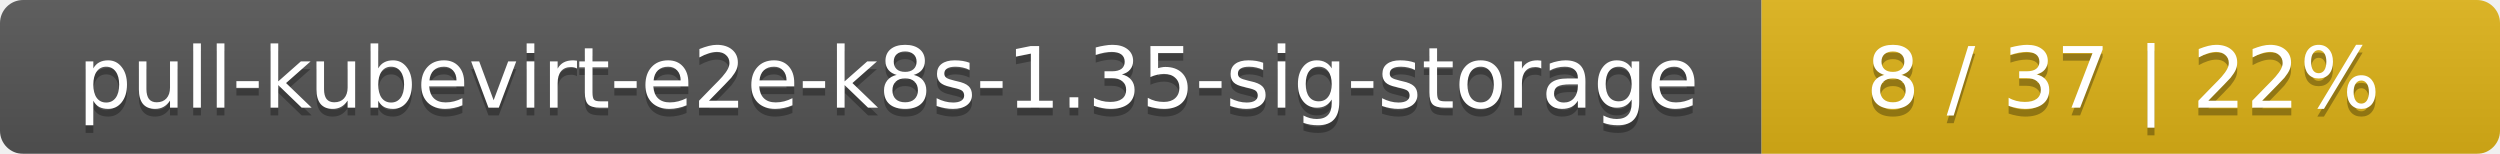
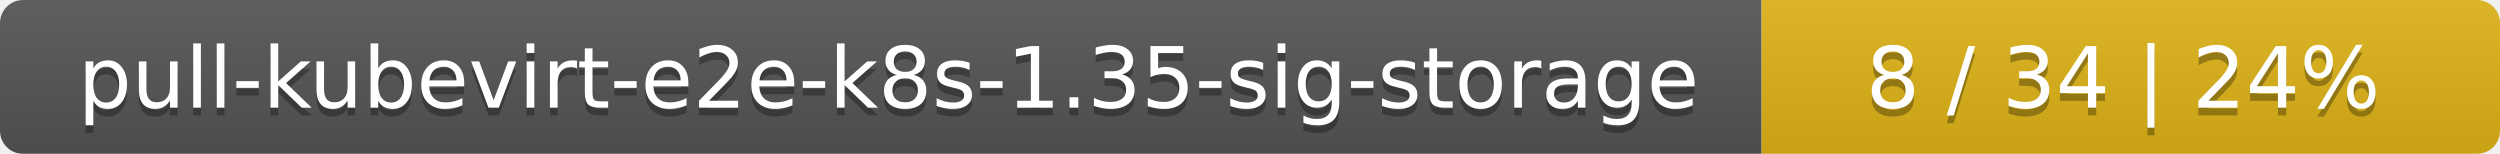
<svg xmlns="http://www.w3.org/2000/svg" width="325" height="20">
  <linearGradient id="smooth" x2="0" y2="100%">
    <stop offset="0" stop-color="#bbb" stop-opacity=".1" />
    <stop offset="1" stop-opacity=".1" />
  </linearGradient>
  <mask id="round">
    <rect width="325" height="20" rx="3" fill="#fff" />
  </mask>
  <g mask="url(#round)">
    <rect width="229" height="20" fill="#555" />
    <rect x="229" width="96" height="20" fill="#dfb317" />
    <rect width="325" height="20" fill="url(#smooth)" />
  </g>
  <g fill="#fff" text-anchor="middle" font-family="DejaVu Sans,Verdana,Geneva,sans-serif" font-size="11">
    <text x="115.5" y="15" fill="#010101" fill-opacity=".3">pull-kubevirt-e2e-k8s-1.35-sig-storage</text>
    <text x="115.5" y="14">pull-kubevirt-e2e-k8s-1.35-sig-storage</text>
-     <text x="276" y="15" fill="#010101" fill-opacity=".3">8 / 37    |    22%</text>
-     <text x="276" y="14">8 / 37    |    22%</text>
+     <text x="276" y="15" fill="#010101" fill-opacity=".3">8 / 34    |    24%</text>
+     <text x="276" y="14">8 / 34    |    24%</text>
  </g>
</svg>
